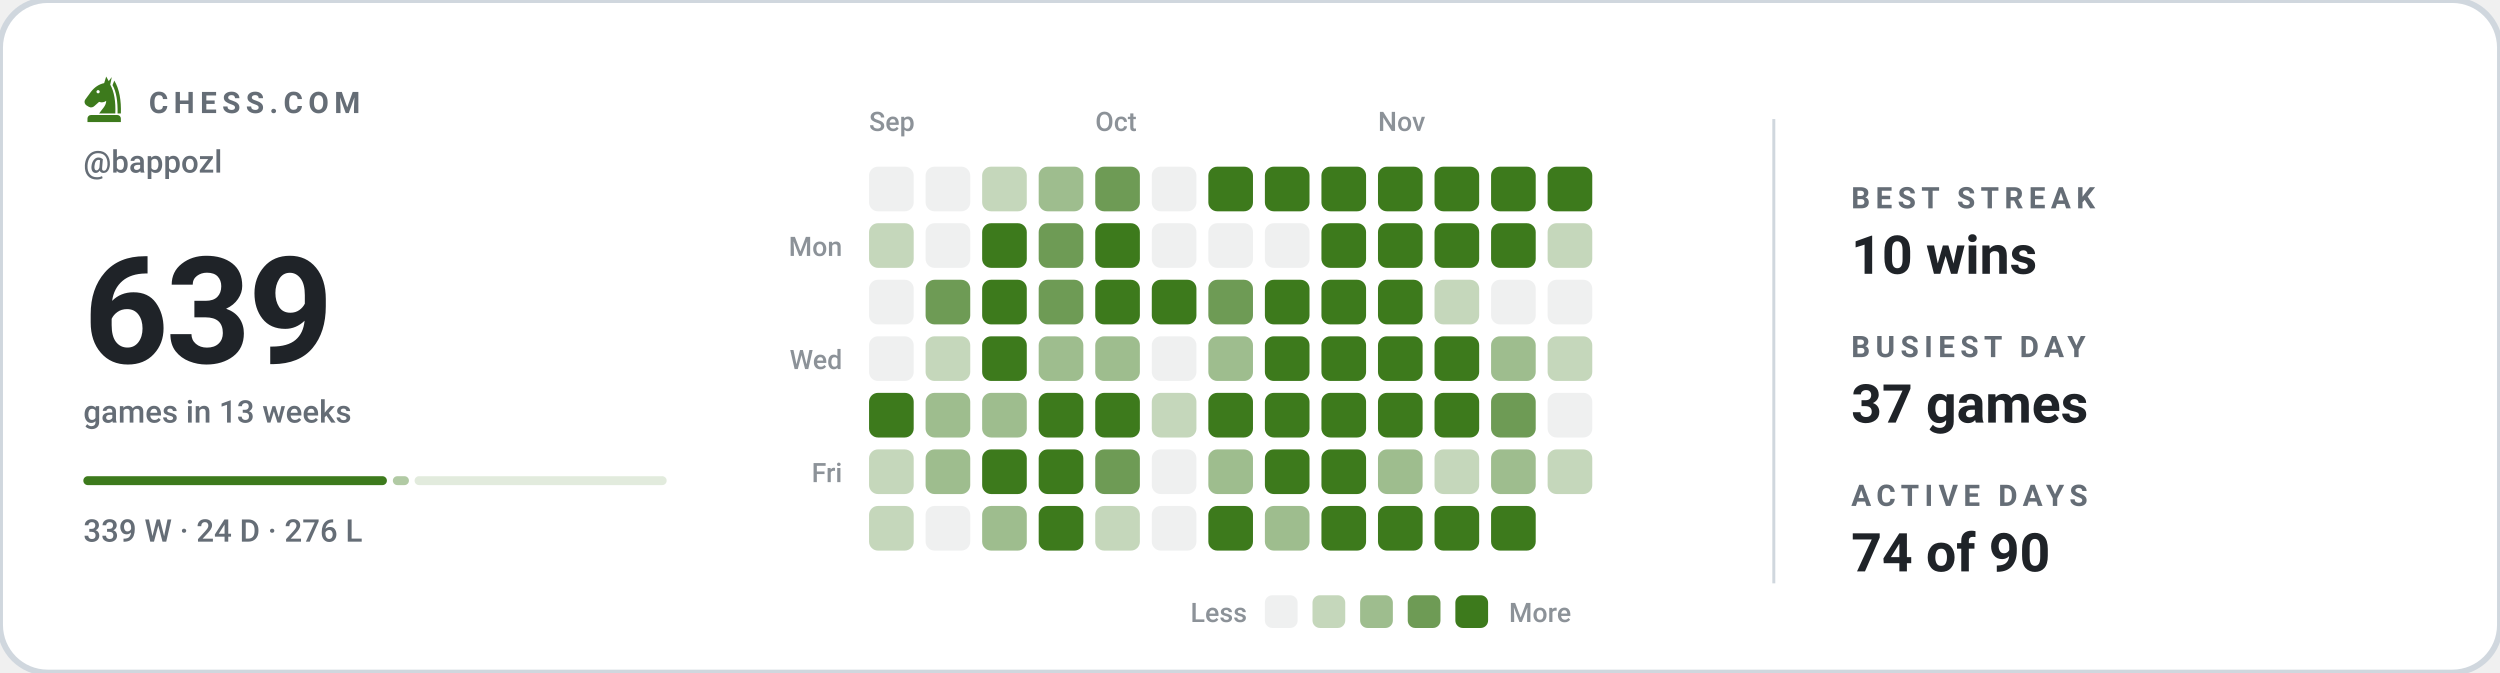
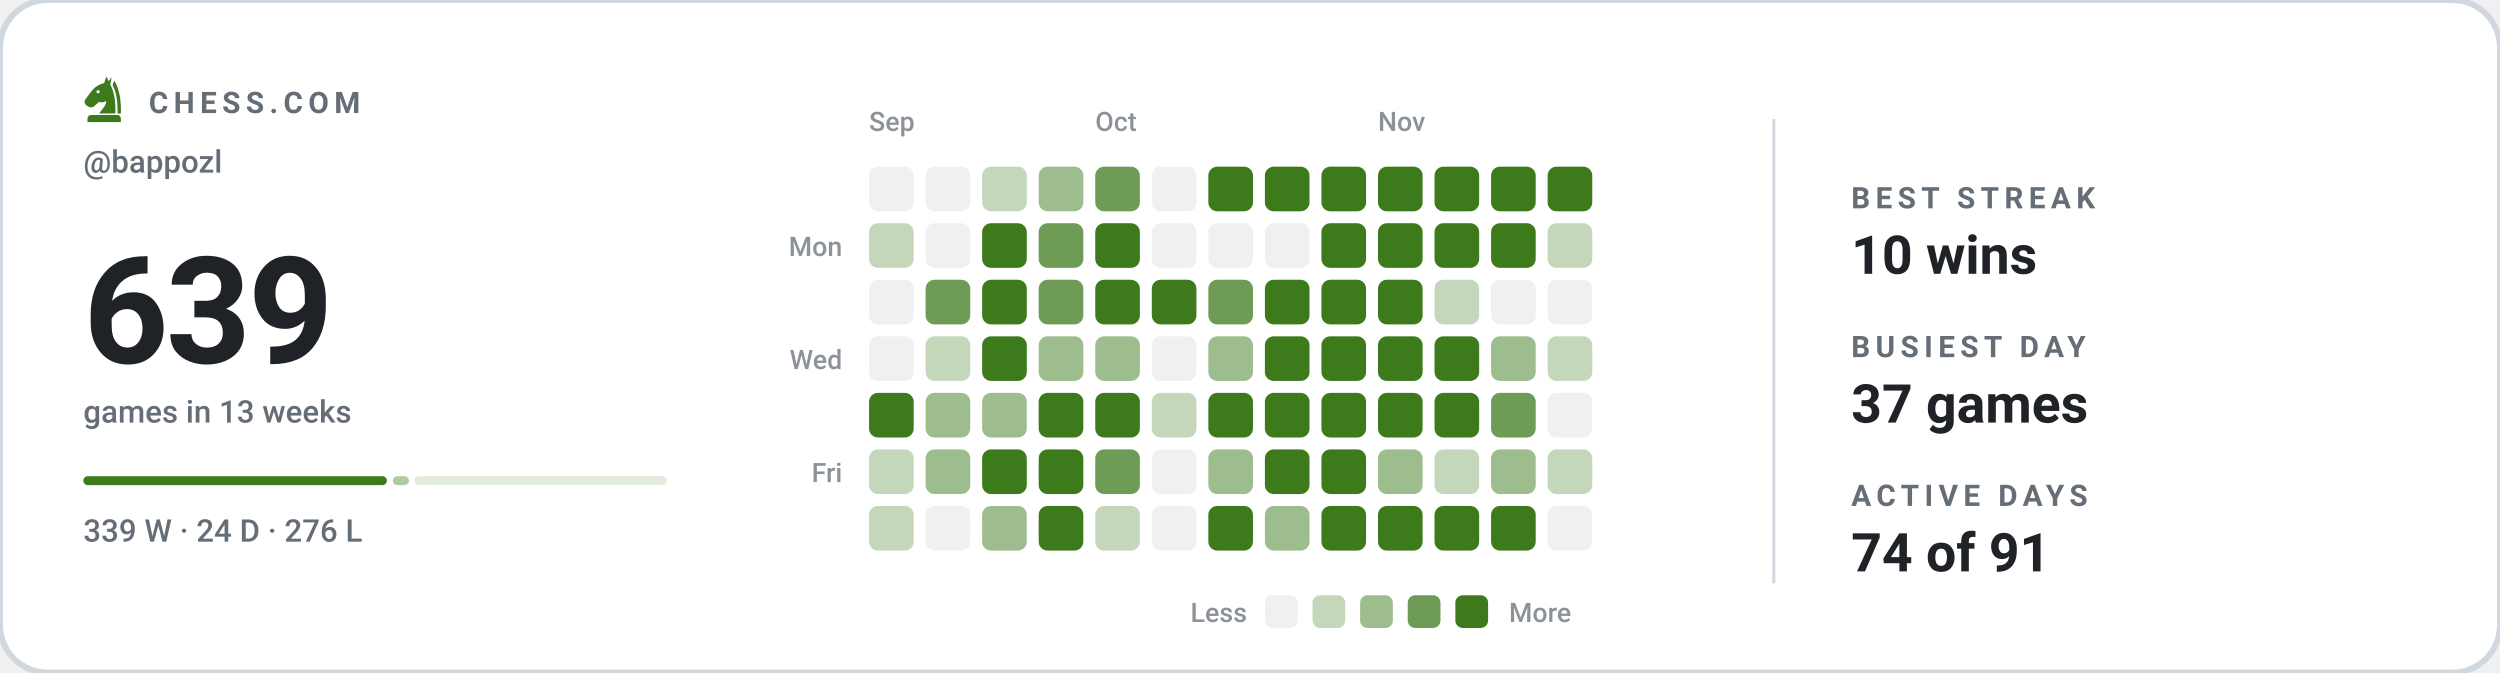
<svg xmlns="http://www.w3.org/2000/svg" viewBox="0 0 840 226" width="840" height="226" role="img" aria-label="Chess.com activity for bappozl: 639 games in the last 13 weeks">
  <style>svg{font-family:-apple-system,BlinkMacSystemFont,'Segoe UI',Roboto,'Helvetica Neue',Arial,sans-serif}text{fill:#1f2328;white-space:pre}.bg{fill:#ffffff;stroke:#d0d7de;stroke-width:2}.acc{fill:#3d7a1c}.win{fill:#0d8659}.draw{fill:#7c7f85}.loss{fill:#c0332f}.lbl{font-size:10px;font-weight:600;letter-spacing:.18em;fill:#656d76}.cap{font-size:10.5px;font-weight:500;fill:#656d76}.num{font-family:-apple-system,BlinkMacSystemFont,'Segoe UI',Roboto,'Helvetica Neue',Arial,sans-serif;font-weight:700;letter-spacing:-.02em}.tick{font-size:9px;font-weight:500;fill:#656d76;opacity:.75}.dl{font-size:10px;font-weight:600}.rule{stroke:#d0d7de;stroke-width:1;fill:none}.grid{stroke:#d0d7de;stroke-width:1;fill:none;opacity:.7}.ln{fill:none;stroke:#3d7a1c;stroke-width:2;stroke-linecap:round;stroke-linejoin:round}.ring{stroke:#ffffff;stroke-width:2}.hollow{fill:none;stroke-width:1.5}.sq{fill:#1f2328;opacity:.035}</style>
  <rect class="bg" width="840" height="226" rx="16" />
  <g class="acc" transform="translate(26.5,24.7) scale(0.17)">
    <path fill-rule="evenodd" d="M54 6L50 19C40 21 31 27 24 36L13 51C10 55 11 60 15 63L20 66C24 68 28 67 31 64L40 56C45 58 50 57 54 54C54 64 46 70 40 79H72C73 56 70 36 62 22L65 7L59 15zM41.2 36a3.2 3.2 0 1 0-6.4 0 3.2 3.2 0 1 0 6.4 0z" />
    <path d="M70 14C80 30 84 54 83 79H76.5C77 55 74 36 66.5 23z" />
    <path d="M24 82h52a7 7 0 0 1 7 7v7H17v-7a7 7 0 0 1 7-7z" />
  </g>
  <text class="lbl" x="50" y="38">CHESS.COM</text>
  <text class="cap" x="28" y="58">@bappozl</text>
  <text class="num" x="28" y="122" style="font-size:50px">639</text>
  <text class="cap" x="28" y="142">games in 13 weeks</text>
  <rect x="28.0" y="160" width="102.0" height="3" rx="1.5" fill="#3d7a1c" opacity="1" />
  <rect x="132.0" y="160" width="5.4" height="3" rx="1.5" fill="#3d7a1c" opacity="0.4" />
  <rect x="139.3" y="160" width="84.7" height="3" rx="1.5" fill="#3d7a1c" opacity="0.15" />
  <text class="cap" x="28" y="182">339 W · 24 D · 276 L</text>
  <text class="tick" x="292" y="44">Sep</text>
  <text class="tick" x="368" y="44">Oct</text>
  <text class="tick" x="463" y="44">Nov</text>
  <text class="tick" x="283" y="86" text-anchor="end">Mon</text>
  <text class="tick" x="283" y="124" text-anchor="end">Wed</text>
  <text class="tick" x="283" y="162" text-anchor="end">Fri</text>
  <rect x="292" y="56" width="15" height="15" rx="3" fill="#eff0f0" />
  <rect x="292" y="75" width="15" height="15" rx="3" fill="#c5d7bb" />
  <rect x="292" y="94" width="15" height="15" rx="3" fill="#eff0f0" />
  <rect x="292" y="113" width="15" height="15" rx="3" fill="#eff0f0" />
  <rect x="292" y="132" width="15" height="15" rx="3" fill="#3d7a1c" />
  <rect x="292" y="151" width="15" height="15" rx="3" fill="#c5d7bb" />
  <rect x="292" y="170" width="15" height="15" rx="3" fill="#c5d7bb" />
  <rect x="311" y="56" width="15" height="15" rx="3" fill="#eff0f0" />
  <rect x="311" y="75" width="15" height="15" rx="3" fill="#eff0f0" />
  <rect x="311" y="94" width="15" height="15" rx="3" fill="#6e9b55" />
  <rect x="311" y="113" width="15" height="15" rx="3" fill="#c5d7bb" />
  <rect x="311" y="132" width="15" height="15" rx="3" fill="#9ebd8e" />
  <rect x="311" y="151" width="15" height="15" rx="3" fill="#9ebd8e" />
  <rect x="311" y="170" width="15" height="15" rx="3" fill="#eff0f0" />
  <rect x="330" y="56" width="15" height="15" rx="3" fill="#c5d7bb" />
  <rect x="330" y="75" width="15" height="15" rx="3" fill="#3d7a1c" />
  <rect x="330" y="94" width="15" height="15" rx="3" fill="#3d7a1c" />
  <rect x="330" y="113" width="15" height="15" rx="3" fill="#3d7a1c" />
  <rect x="330" y="132" width="15" height="15" rx="3" fill="#9ebd8e" />
  <rect x="330" y="151" width="15" height="15" rx="3" fill="#3d7a1c" />
  <rect x="330" y="170" width="15" height="15" rx="3" fill="#9ebd8e" />
  <rect x="349" y="56" width="15" height="15" rx="3" fill="#9ebd8e" />
  <rect x="349" y="75" width="15" height="15" rx="3" fill="#6e9b55" />
  <rect x="349" y="94" width="15" height="15" rx="3" fill="#6e9b55" />
  <rect x="349" y="113" width="15" height="15" rx="3" fill="#9ebd8e" />
  <rect x="349" y="132" width="15" height="15" rx="3" fill="#3d7a1c" />
  <rect x="349" y="151" width="15" height="15" rx="3" fill="#3d7a1c" />
  <rect x="349" y="170" width="15" height="15" rx="3" fill="#3d7a1c" />
  <rect x="368" y="56" width="15" height="15" rx="3" fill="#6e9b55" />
  <rect x="368" y="75" width="15" height="15" rx="3" fill="#3d7a1c" />
  <rect x="368" y="94" width="15" height="15" rx="3" fill="#3d7a1c" />
  <rect x="368" y="113" width="15" height="15" rx="3" fill="#9ebd8e" />
  <rect x="368" y="132" width="15" height="15" rx="3" fill="#3d7a1c" />
  <rect x="368" y="151" width="15" height="15" rx="3" fill="#6e9b55" />
  <rect x="368" y="170" width="15" height="15" rx="3" fill="#c5d7bb" />
  <rect x="387" y="56" width="15" height="15" rx="3" fill="#eff0f0" />
  <rect x="387" y="75" width="15" height="15" rx="3" fill="#eff0f0" />
  <rect x="387" y="94" width="15" height="15" rx="3" fill="#3d7a1c" />
  <rect x="387" y="113" width="15" height="15" rx="3" fill="#eff0f0" />
  <rect x="387" y="132" width="15" height="15" rx="3" fill="#c5d7bb" />
  <rect x="387" y="151" width="15" height="15" rx="3" fill="#eff0f0" />
  <rect x="387" y="170" width="15" height="15" rx="3" fill="#eff0f0" />
  <rect x="406" y="56" width="15" height="15" rx="3" fill="#3d7a1c" />
  <rect x="406" y="75" width="15" height="15" rx="3" fill="#eff0f0" />
  <rect x="406" y="94" width="15" height="15" rx="3" fill="#6e9b55" />
  <rect x="406" y="113" width="15" height="15" rx="3" fill="#9ebd8e" />
  <rect x="406" y="132" width="15" height="15" rx="3" fill="#3d7a1c" />
  <rect x="406" y="151" width="15" height="15" rx="3" fill="#9ebd8e" />
  <rect x="406" y="170" width="15" height="15" rx="3" fill="#3d7a1c" />
  <rect x="425" y="56" width="15" height="15" rx="3" fill="#3d7a1c" />
  <rect x="425" y="75" width="15" height="15" rx="3" fill="#eff0f0" />
  <rect x="425" y="94" width="15" height="15" rx="3" fill="#3d7a1c" />
  <rect x="425" y="113" width="15" height="15" rx="3" fill="#3d7a1c" />
  <rect x="425" y="132" width="15" height="15" rx="3" fill="#3d7a1c" />
  <rect x="425" y="151" width="15" height="15" rx="3" fill="#3d7a1c" />
  <rect x="425" y="170" width="15" height="15" rx="3" fill="#9ebd8e" />
  <rect x="444" y="56" width="15" height="15" rx="3" fill="#3d7a1c" />
  <rect x="444" y="75" width="15" height="15" rx="3" fill="#3d7a1c" />
  <rect x="444" y="94" width="15" height="15" rx="3" fill="#3d7a1c" />
  <rect x="444" y="113" width="15" height="15" rx="3" fill="#3d7a1c" />
  <rect x="444" y="132" width="15" height="15" rx="3" fill="#3d7a1c" />
  <rect x="444" y="151" width="15" height="15" rx="3" fill="#3d7a1c" />
  <rect x="444" y="170" width="15" height="15" rx="3" fill="#3d7a1c" />
  <rect x="463" y="56" width="15" height="15" rx="3" fill="#3d7a1c" />
  <rect x="463" y="75" width="15" height="15" rx="3" fill="#3d7a1c" />
  <rect x="463" y="94" width="15" height="15" rx="3" fill="#3d7a1c" />
  <rect x="463" y="113" width="15" height="15" rx="3" fill="#3d7a1c" />
  <rect x="463" y="132" width="15" height="15" rx="3" fill="#3d7a1c" />
  <rect x="463" y="151" width="15" height="15" rx="3" fill="#9ebd8e" />
  <rect x="463" y="170" width="15" height="15" rx="3" fill="#3d7a1c" />
  <rect x="482" y="56" width="15" height="15" rx="3" fill="#3d7a1c" />
  <rect x="482" y="75" width="15" height="15" rx="3" fill="#3d7a1c" />
  <rect x="482" y="94" width="15" height="15" rx="3" fill="#c5d7bb" />
  <rect x="482" y="113" width="15" height="15" rx="3" fill="#3d7a1c" />
  <rect x="482" y="132" width="15" height="15" rx="3" fill="#3d7a1c" />
  <rect x="482" y="151" width="15" height="15" rx="3" fill="#c5d7bb" />
  <rect x="482" y="170" width="15" height="15" rx="3" fill="#3d7a1c" />
  <rect x="501" y="56" width="15" height="15" rx="3" fill="#3d7a1c" />
  <rect x="501" y="75" width="15" height="15" rx="3" fill="#3d7a1c" />
  <rect x="501" y="94" width="15" height="15" rx="3" fill="#eff0f0" />
  <rect x="501" y="113" width="15" height="15" rx="3" fill="#9ebd8e" />
  <rect x="501" y="132" width="15" height="15" rx="3" fill="#6e9b55" />
  <rect x="501" y="151" width="15" height="15" rx="3" fill="#9ebd8e" />
  <rect x="501" y="170" width="15" height="15" rx="3" fill="#3d7a1c" />
  <rect x="520" y="56" width="15" height="15" rx="3" fill="#3d7a1c" />
  <rect x="520" y="75" width="15" height="15" rx="3" fill="#c5d7bb" />
  <rect x="520" y="94" width="15" height="15" rx="3" fill="#eff0f0" />
  <rect x="520" y="113" width="15" height="15" rx="3" fill="#c5d7bb" />
  <rect x="520" y="132" width="15" height="15" rx="3" fill="#eff0f0" />
  <rect x="520" y="151" width="15" height="15" rx="3" fill="#c5d7bb" />
+   <rect x="520" y="170" width="15" height="15" rx="3" fill="#eff0f0" />
  <text class="tick" x="419" y="209" text-anchor="end">Less</text>
  <rect x="425" y="200" width="11" height="11" rx="2.5" fill="#eff0f0" />
  <rect x="441" y="200" width="11" height="11" rx="2.5" fill="#c5d7bb" />
  <rect x="457" y="200" width="11" height="11" rx="2.5" fill="#9ebd8e" />
  <rect x="473" y="200" width="11" height="11" rx="2.5" fill="#6e9b55" />
  <rect x="489" y="200" width="11" height="11" rx="2.5" fill="#3d7a1c" />
  <text class="tick" x="507" y="209">More</text>
  <line class="rule" x1="596" y1="40" x2="596" y2="196" />
  <text class="lbl" x="622" y="70">BEST STREAK</text>
  <text x="622" y="92" style="font-size:18px;font-weight:600">10 wins</text>
  <text class="lbl" x="622" y="120">BUSIEST DAY</text>
  <text x="622" y="142" style="font-size:18px;font-weight:600">37 games</text>
  <text class="lbl" x="622" y="170">ACTIVE DAYS</text>
-   <text x="622" y="192" style="font-size:18px;font-weight:600">74 of 90</text>
+   <text x="622" y="192" style="font-size:18px;font-weight:600">74 of 91</text>
</svg>
